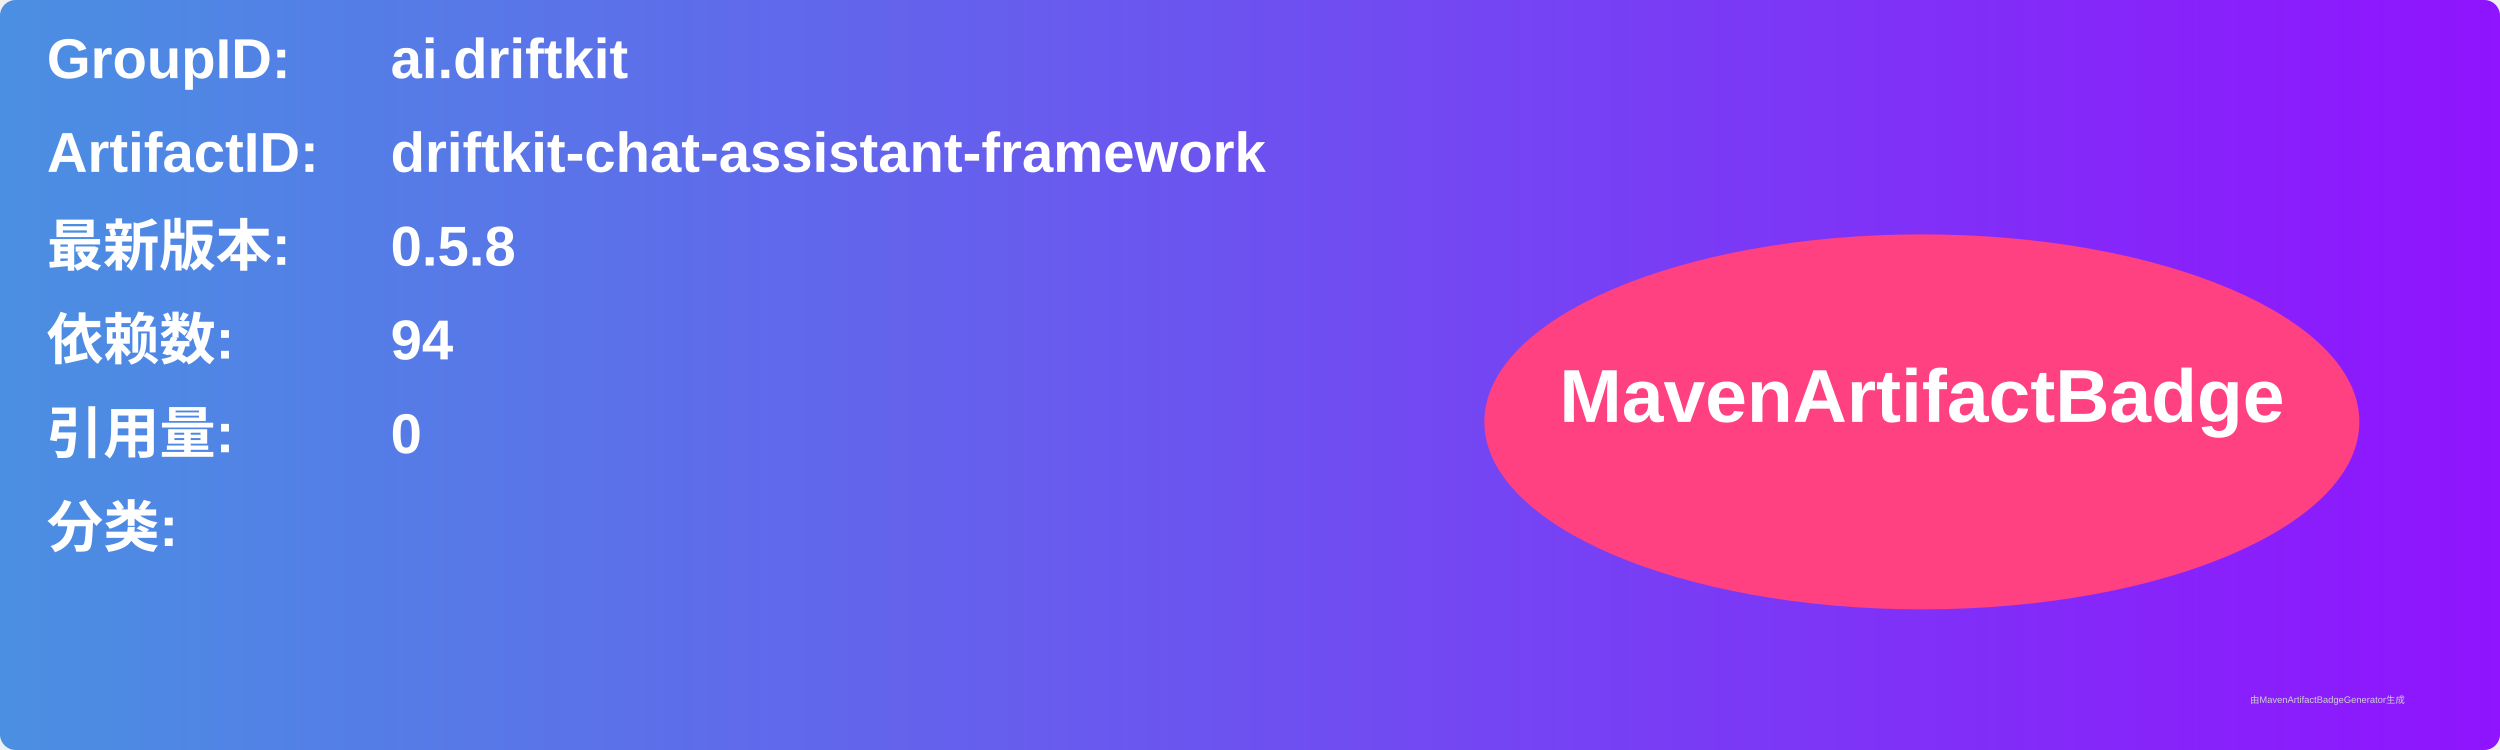
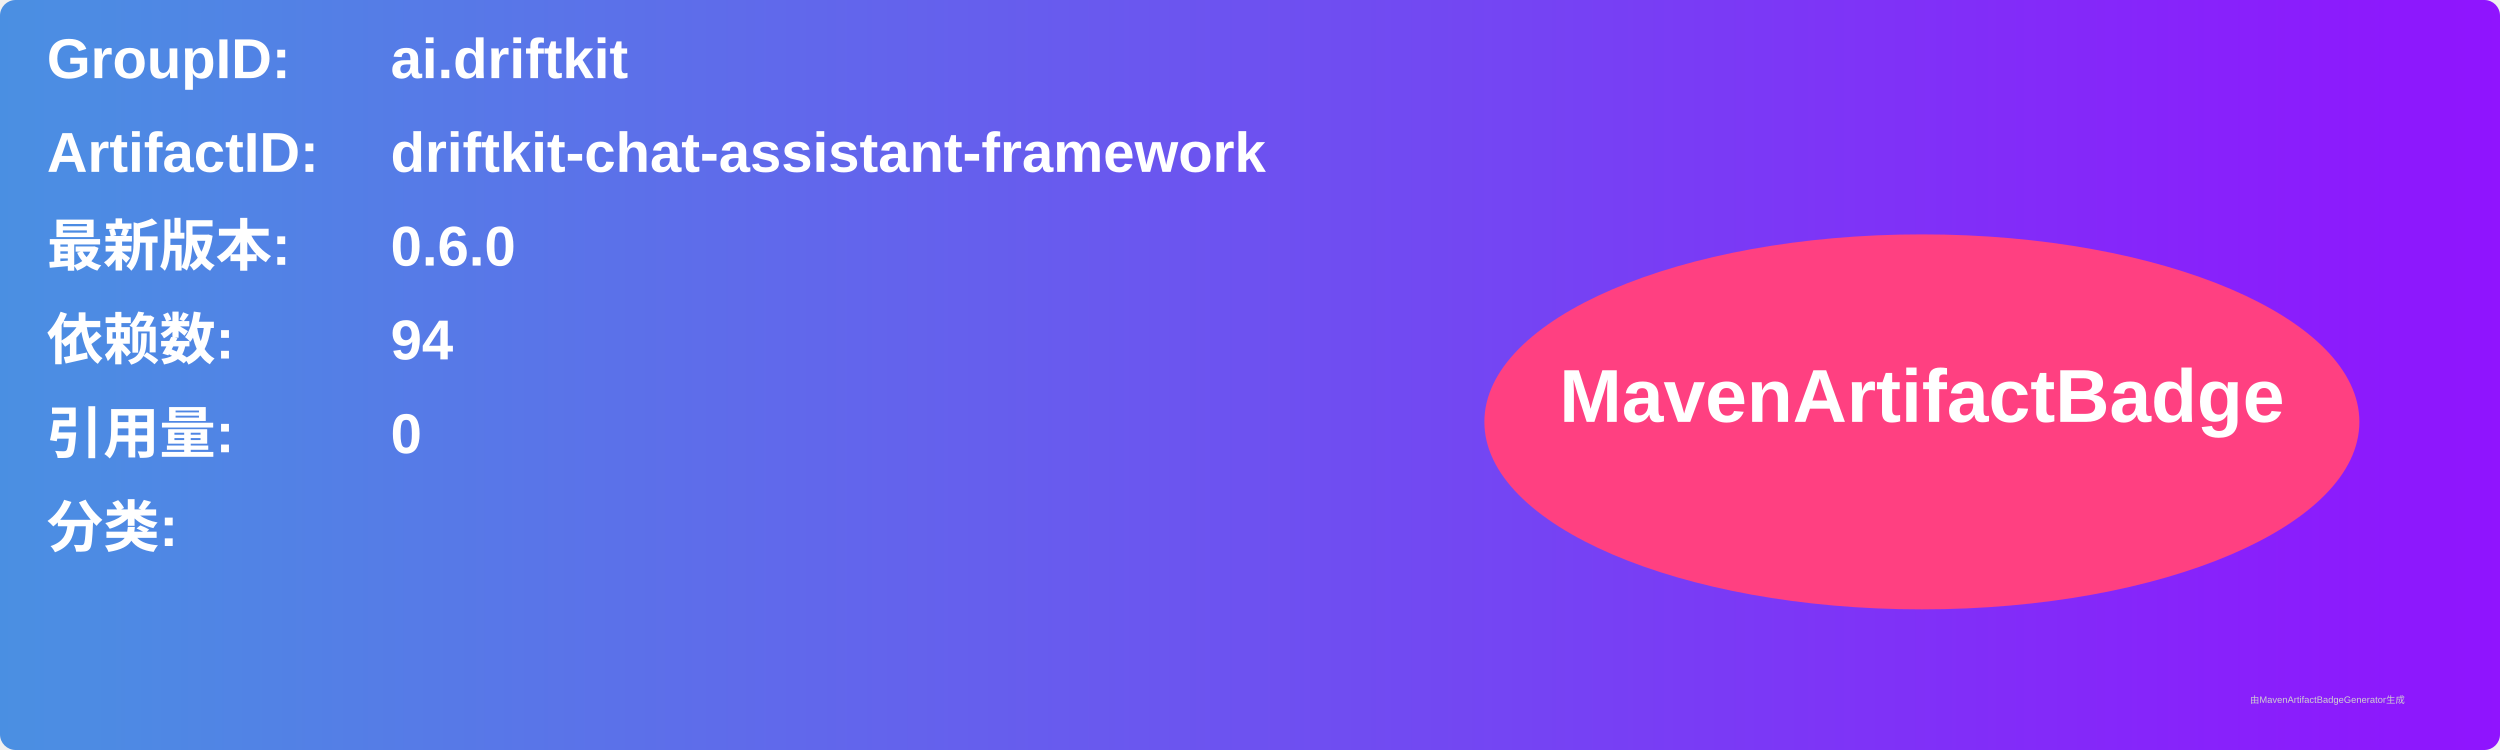
<svg xmlns="http://www.w3.org/2000/svg" width="800" height="240" viewBox="0 0 800 240">
  <linearGradient id="grad" x1="0%" y1="0%" x2="100%" y2="0%">
    <stop offset="0%" stop-color="#4a90e2" />
    <stop offset="100%" stop-color="#9013fe" />
  </linearGradient>
  <rect width="100%" height="100%" rx="5" ry="5" fill="url(#grad)" />
  <g transform="translate(15, 15)">
    <text x="0" y="10" font-family="Arial" font-size="18" fill="white" font-weight="bold" width="260">GroupID:</text>
    <text x="110" y="10" font-family="Arial" font-size="18" fill="white" font-weight="bold" width="460">ai.driftkit</text>
    <text x="0" y="40" font-family="Arial" font-size="18" fill="white" font-weight="bold" width="260">ArtifactID:</text>
    <text x="110" y="40" font-family="Arial" font-size="18" fill="white" font-weight="bold" width="460">driftkit-chat-assistant-framework</text>
    <text x="0" y="70" font-family="Arial" font-size="18" fill="white" font-weight="bold">最新版本:</text>
    <text x="110" y="70" font-family="Arial" font-size="18" fill="white" font-weight="bold">
-       <tspan font-weight="bold">0.5.8</tspan>
+       <tspan font-weight="bold">0.6.0</tspan>
    </text>
    <text x="0" y="100" font-family="Arial" font-size="18" fill="white" font-weight="bold">依赖数: </text>
    <text x="110" y="100" font-family="Arial" font-size="18" fill="white">
      <tspan font-weight="bold">94</tspan>
    </text>
    <text x="0" y="130" font-family="Arial" font-size="18" fill="white" font-weight="bold">引用量: </text>
    <text x="110" y="130" font-family="Arial" font-size="18" fill="white">
      <tspan font-weight="bold">0</tspan>
    </text>
    <text x="0" y="160" font-family="Arial" font-size="18" fill="white" font-weight="bold">分类:</text>
    <text x="10" y="190" font-family="Arial" font-size="10" fill="white">
      <tspan font-weight="bold" />
    </text>
    <ellipse cx="600" cy="120" rx="140" ry="60" fill="#ff4081" />
    <text x="600" y="120" text-anchor="middle" font-family="Arial" font-size="24" fill="white" font-weight="bold">MavenArtifactBadge</text>
  </g>
  <text x="720" y="225" font-family="Arial" font-size="3" fill="#d0d0d0">由MavenArtifactBadgeGenerator生成</text>
</svg>
